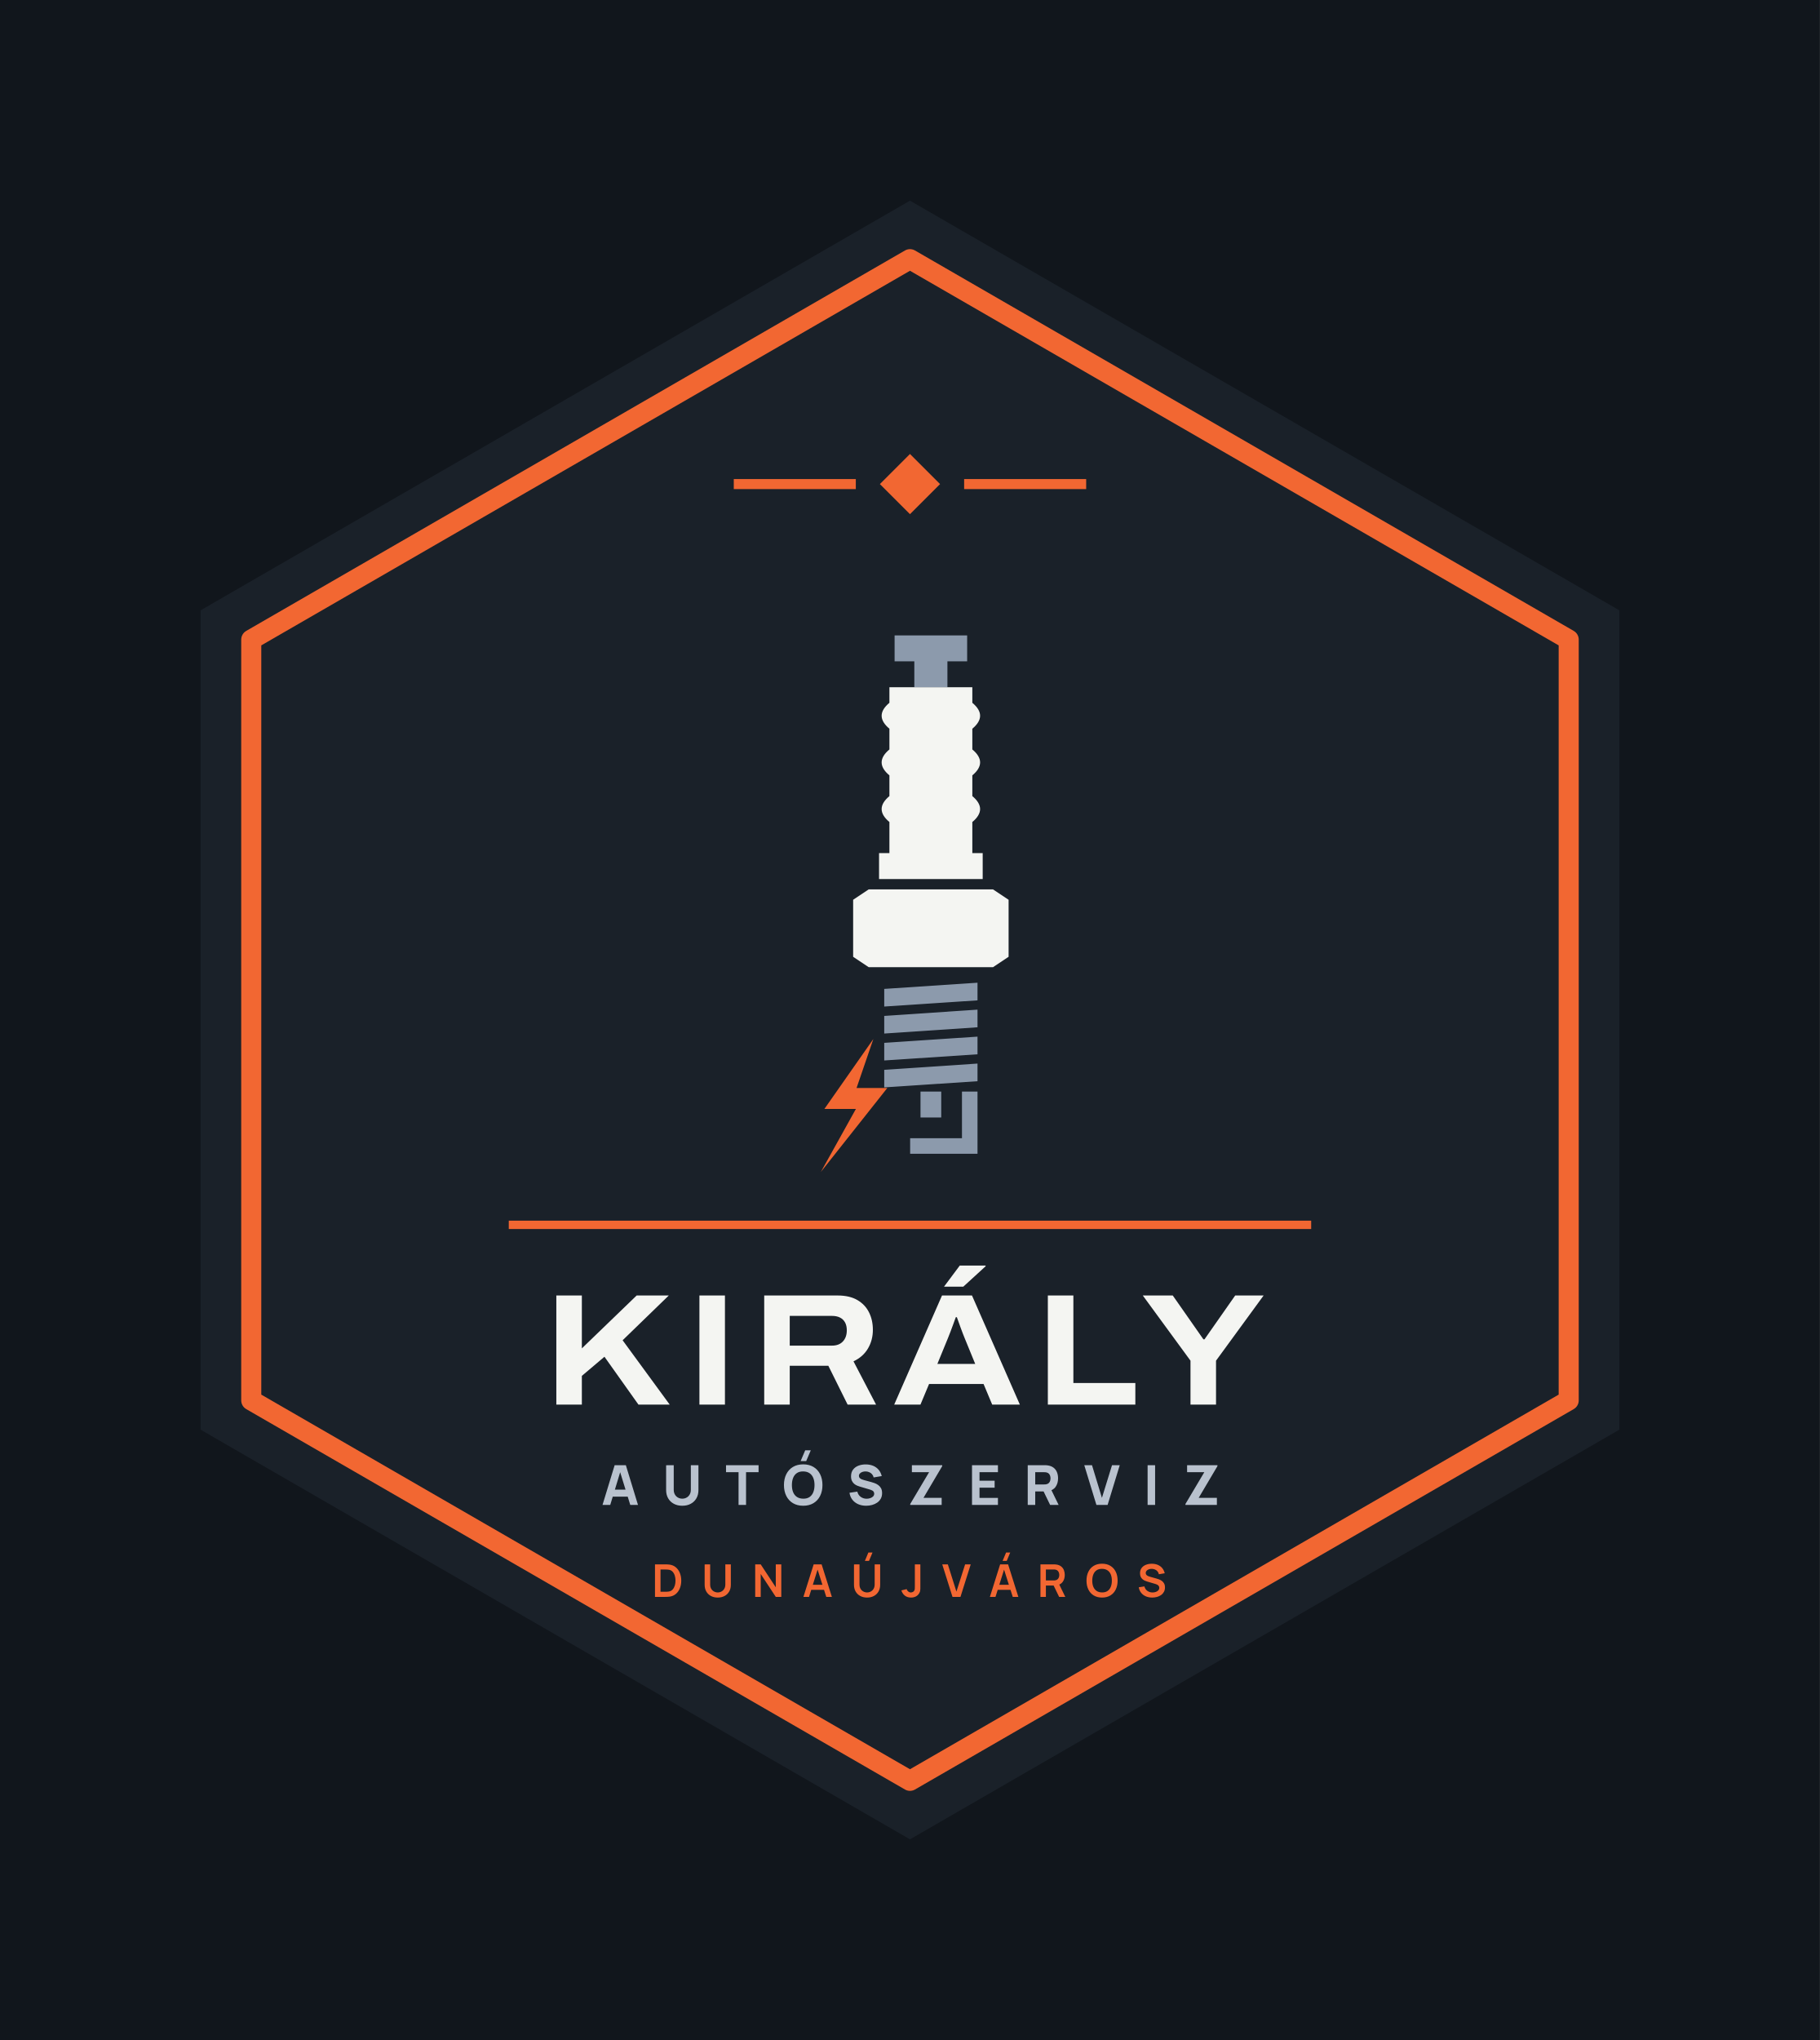
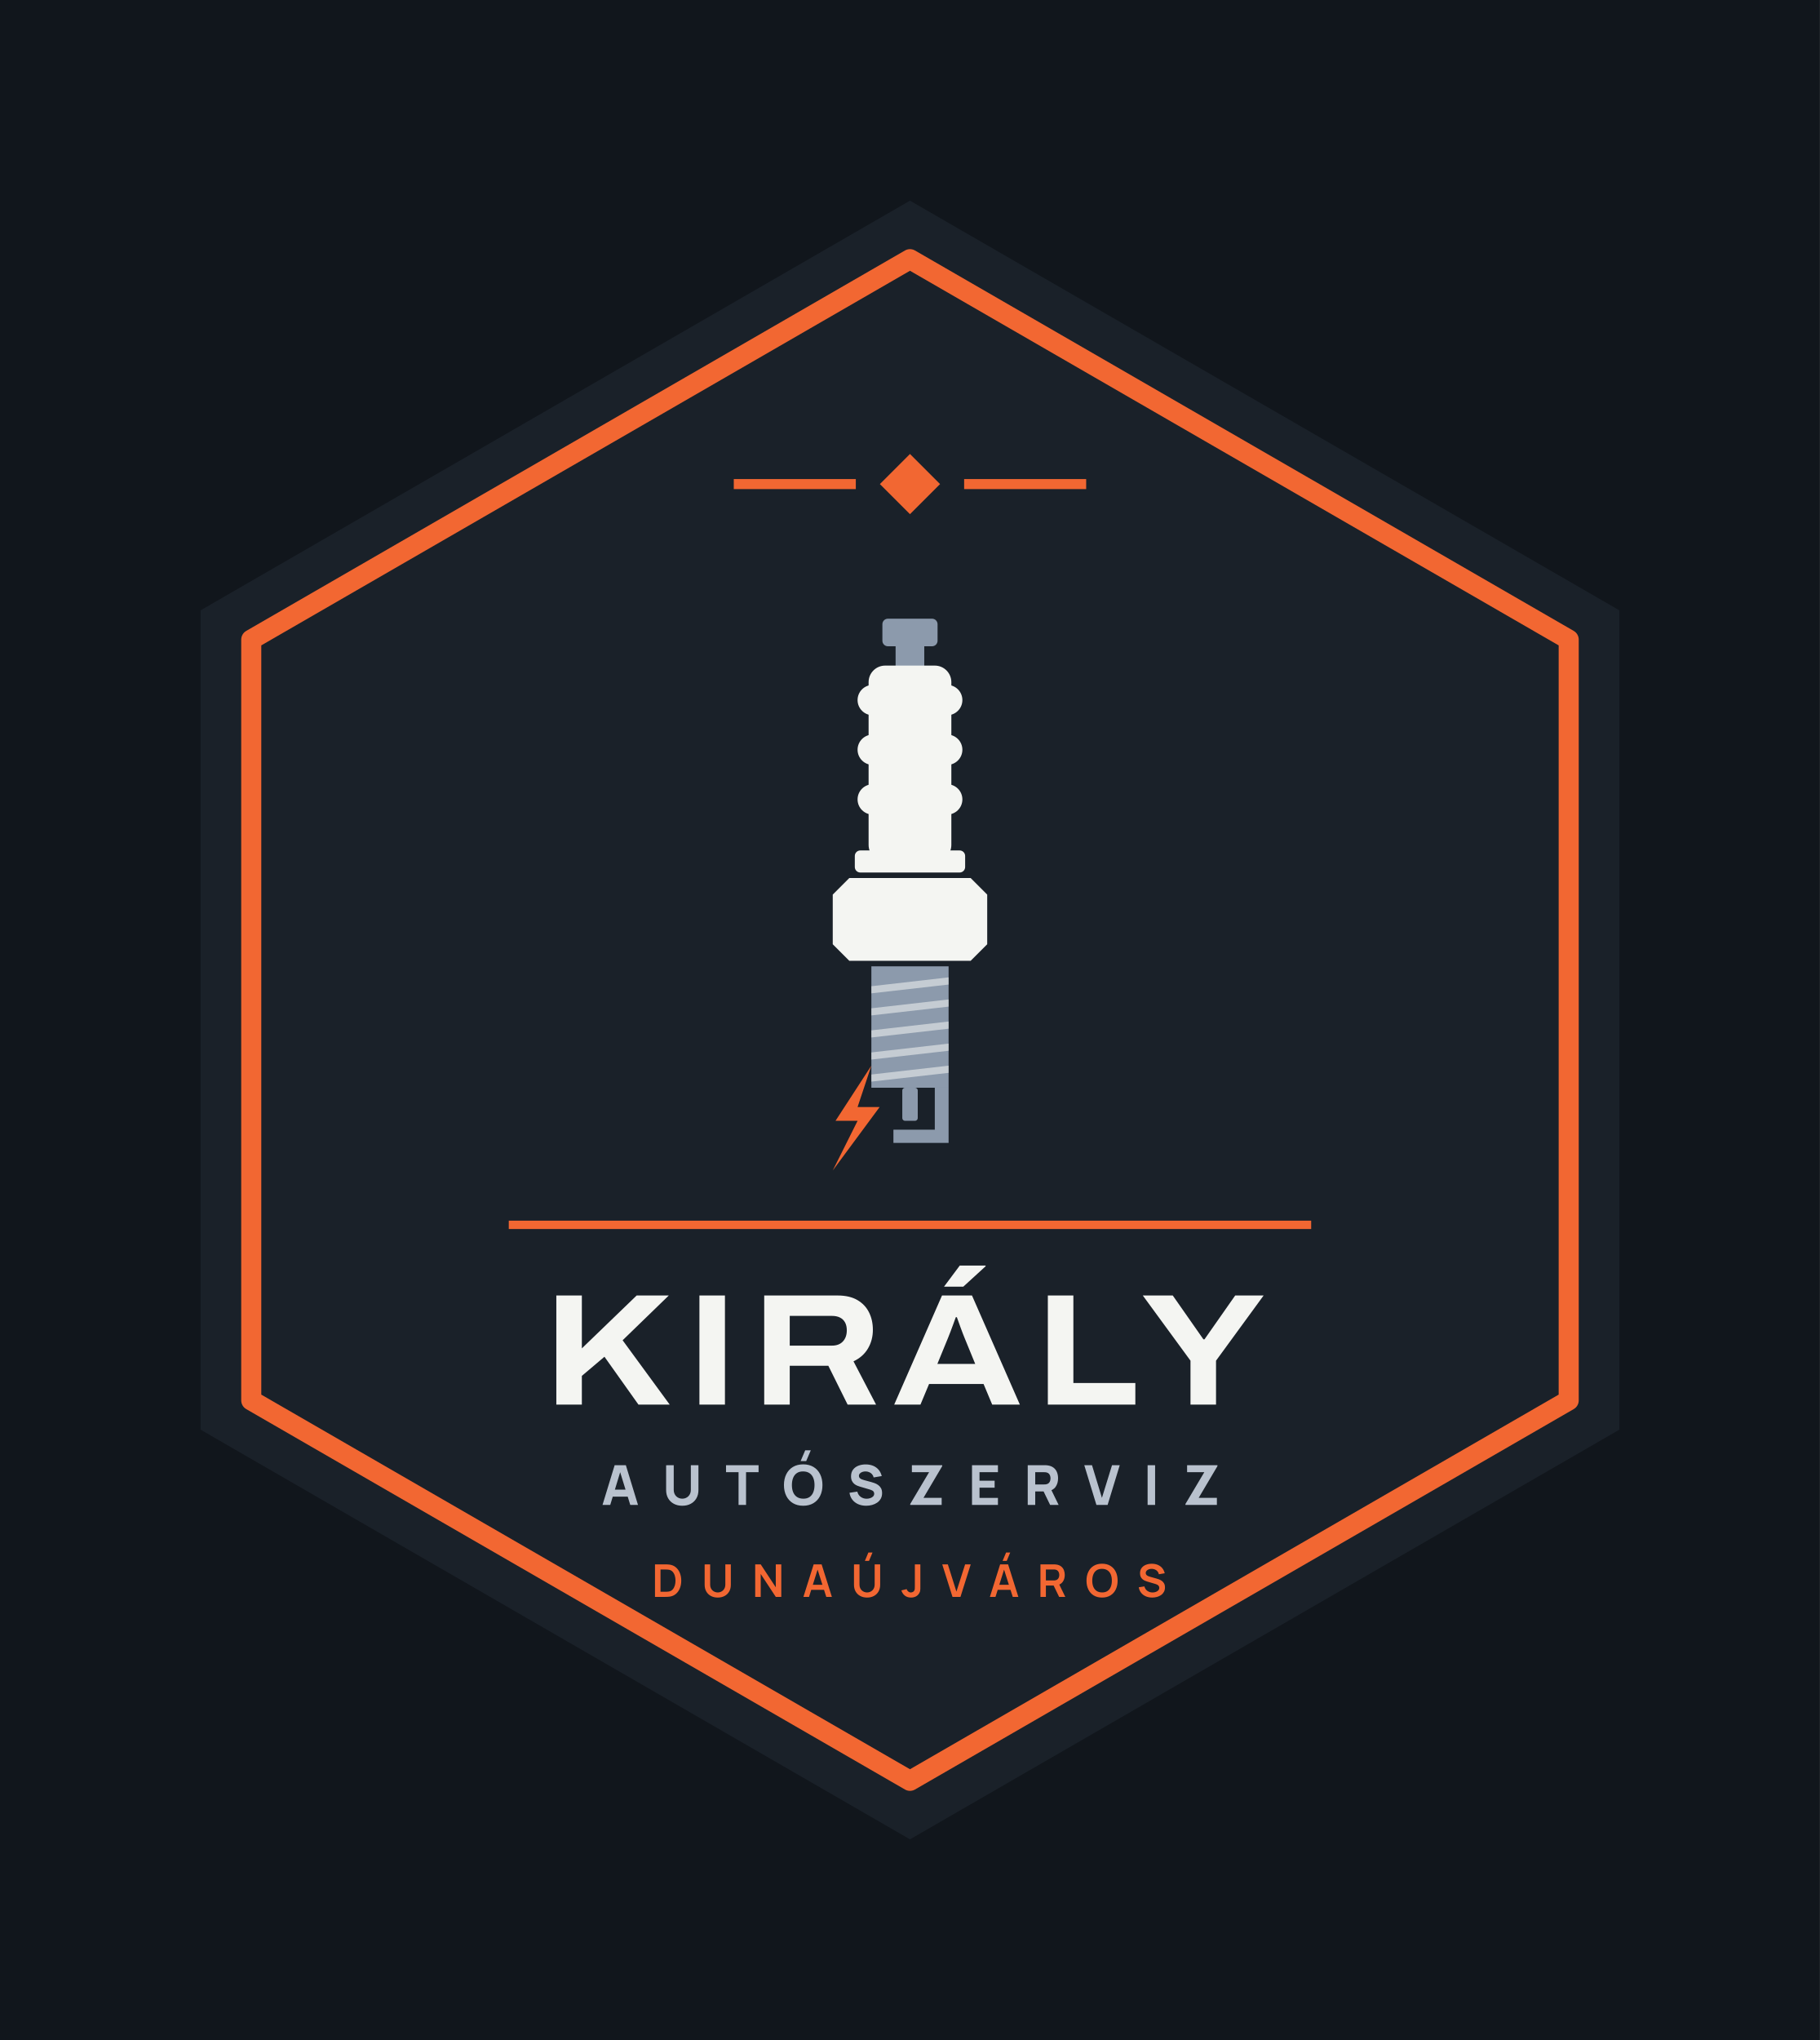
<svg xmlns="http://www.w3.org/2000/svg" viewBox="-8.87 -22 217.74 244" width="870.96" height="976">
  <rect x="-8.87" y="-22" width="217.74" height="244" fill="#11161C" />
  <path d="M100 2 L184.87 51 L184.87 149 L100 198 L15.13 149 L15.13 51Z" fill="#1A2129" />
  <path d="M100 9 L178.81 54.5 L178.81 145.5 L100 191 L21.19 145.5 L21.19 54.5Z" fill="none" stroke="#F26732" stroke-width="2.4" stroke-linejoin="round" />
  <path d="M100 32.3 L103.6 35.9 L100 39.5 L96.4 35.9Z" fill="#F26732" />
  <rect x="78.92" y="35.3" width="14.6" height="1.2" fill="#F26732" />
  <rect x="106.48" y="35.3" width="14.6" height="1.2" fill="#F26732" />
-   <path d="M98.16 54H106.84V57.1H104.48V60.2H100.52V57.1H98.16Z" fill="#8C9AAC" />
-   <path d="M97.54 60.2H107.46V62.06Q109.32 63.61 107.46 65.16V67.64Q109.32 69.19 107.46 70.74V73.22Q109.32 74.77 107.46 76.32V80.04H108.7V83.14H96.3V80.04H97.54V76.32Q95.68 74.77 97.54 73.22V70.74Q95.68 69.19 97.54 67.64V65.16Q95.68 63.61 97.54 62.06Z" fill="#F4F5F2" />
-   <path d="M93.2 85.62L95.06 84.38H109.94L111.8 85.62V92.44L109.94 93.68H95.06L93.2 92.44Z" fill="#F4F5F2" />
-   <path d="M96.92 96.28L108.08 95.54V97.65L96.92 98.39Z" fill="#8C9AAC" />
-   <path d="M96.92 99.51L108.08 98.76V100.87L96.92 101.62Z" fill="#8C9AAC" />
-   <path d="M96.92 102.73L108.08 101.99V104.1L96.92 104.84Z" fill="#8C9AAC" />
-   <path d="M96.92 105.96L108.08 105.21V107.32L96.92 108.06Z" fill="#8C9AAC" />
-   <rect x="101.26" y="108.56" width="2.48" height="3.1" fill="#8C9AAC" />
-   <path d="M106.22 108.56H108.08V116H100.02V114.14H106.22Z" fill="#8C9AAC" />
-   <path d="M95.62 102.27L89.76 110.64H93.53L89.34 118.17L97.29 108.13H93.61Z" fill="#F26732" />
+   <rect x="96.70" y="52.00" width="6.60" height="3.30" rx="0.66" fill="#8C9AAC" />
+   <rect x="98.28" y="54.97" width="3.43" height="2.97" rx="0.00" fill="#8C9AAC" />
+   <rect x="95.05" y="57.61" width="9.90" height="23.43" rx="1.98" fill="#F4F5F2" />
+   <rect x="93.73" y="59.92" width="12.54" height="3.63" rx="1.82" fill="#F4F5F2" />
+   <rect x="93.73" y="65.86" width="12.54" height="3.63" rx="1.82" fill="#F4F5F2" />
+   <rect x="93.73" y="71.80" width="12.54" height="3.63" rx="1.82" fill="#F4F5F2" />
+   <rect x="93.40" y="79.72" width="13.20" height="2.64" rx="0.66" fill="#F4F5F2" />
+   <path d="M90.76 85.00L92.74 83.02H107.26L109.24 85.00V90.94L107.26 92.92H92.74L90.76 90.94Z" fill="#F4F5F2" />
+   <rect x="95.38" y="93.58" width="9.24" height="14.52" rx="0.00" fill="#8C9AAC" />
+   <path d="M95.38 95.96L104.62 94.90V95.76L95.38 96.81Z" fill="#F4F5F2" opacity=".55" />
+   <path d="M95.38 98.60L104.62 97.54V98.40L95.38 99.45Z" fill="#F4F5F2" opacity=".55" />
+   <path d="M95.38 101.24L104.62 100.18V101.04L95.38 102.09Z" fill="#F4F5F2" opacity=".55" />
+   <path d="M95.38 103.88L104.62 102.82V103.68L95.38 104.73Z" fill="#F4F5F2" opacity=".55" />
+   <path d="M95.38 106.52L104.62 105.46V106.32L95.38 107.37Z" fill="#F4F5F2" opacity=".55" />
+   <rect x="99.08" y="108.10" width="1.85" height="3.96" rx="0.33" fill="#8C9AAC" />
+   <path d="M102.97 108.10H104.62V114.70H98.02V113.12H102.97Z" fill="#8C9AAC" />
+   <path d="M95.38 105.46L91.09 112.06H93.73L90.76 118.00L96.37 110.41H93.73Z" fill="#F26732" />
  <rect x="52" y="124" width="96" height="1" fill="#F26732" />
  <path d="M57.69 146.0V132.951H60.744V139.277L67.3 132.951H71.145L65.621 138.306L71.253 146.0H67.513L63.448 140.278L60.744 142.565V146.0ZM74.809 146.0V132.951H77.863V146.0ZM82.561 146.0V132.951H91.342Q92.769 132.951 93.7 133.492Q94.631 134.034 95.096 134.962Q95.561 135.889 95.561 137.057Q95.561 138.289 94.977 139.285Q94.393 140.282 93.243 140.827L95.942 146.0H92.538L90.233 141.357H85.615V146.0ZM85.615 138.947H90.674Q91.508 138.947 91.975 138.448Q92.442 137.949 92.442 137.113Q92.442 136.564 92.236 136.181Q92.029 135.798 91.636 135.595Q91.242 135.392 90.674 135.392H85.615ZM98.113 146.0 103.832 132.951H107.419L113.146 146.0H109.836L108.803 143.533H102.285L101.254 146.0ZM103.277 141.135H107.805L106.534 138.031Q106.453 137.834 106.322 137.497Q106.191 137.161 106.054 136.783Q105.917 136.404 105.796 136.066Q105.674 135.728 105.61 135.547H105.483Q105.352 135.917 105.174 136.397Q104.997 136.876 104.83 137.32Q104.663 137.763 104.548 138.038ZM104.074 131.893 105.954 129.374H109.041L109.054 129.451L106.382 131.893ZM116.495 146.0V132.951H119.549V143.417H126.963V146.0ZM133.561 146.0V140.748L127.855 132.951H131.44L135.105 138.193H135.238L138.909 132.951H142.31L136.616 140.748V146.0Z" fill="#F4F5F2" />
  <path d="M63.215 158.0 64.667 153.248H66.007L67.459 158.0H66.535L65.241 153.809H65.413L64.139 158.0ZM64.086 157.01V156.172H66.594V157.01ZM72.759 158.099Q72.184 158.099 71.749 157.866Q71.313 157.634 71.069 157.211Q70.825 156.789 70.825 156.218V153.255L71.736 153.248V156.211Q71.736 156.446 71.815 156.637Q71.894 156.828 72.034 156.967Q72.174 157.106 72.361 157.18Q72.547 157.254 72.759 157.254Q72.976 157.254 73.163 157.178Q73.349 157.102 73.488 156.964Q73.626 156.825 73.704 156.634Q73.782 156.442 73.782 156.211V153.248H74.692V156.218Q74.692 156.789 74.448 157.211Q74.204 157.634 73.768 157.866Q73.333 158.099 72.759 158.099ZM79.491 158.0V154.086H77.992V153.248H81.886V154.086H80.388V158.0ZM87.585 152.753H86.919L87.467 151.466H88.133ZM87.226 158.099Q86.513 158.099 85.996 157.789Q85.48 157.479 85.201 156.921Q84.922 156.363 84.922 155.624Q84.922 154.885 85.201 154.327Q85.48 153.769 85.996 153.459Q86.513 153.149 87.226 153.149Q87.939 153.149 88.455 153.459Q88.971 153.769 89.25 154.327Q89.529 154.885 89.529 155.624Q89.529 156.363 89.25 156.921Q88.971 157.479 88.455 157.789Q87.939 158.099 87.226 158.099ZM87.226 157.254Q87.678 157.261 87.978 157.06Q88.278 156.858 88.429 156.489Q88.579 156.119 88.579 155.624Q88.579 155.129 88.429 154.766Q88.278 154.403 87.978 154.202Q87.678 154 87.226 153.994Q86.774 153.987 86.473 154.189Q86.173 154.39 86.023 154.759Q85.873 155.129 85.873 155.624Q85.873 156.119 86.023 156.482Q86.173 156.845 86.473 157.046Q86.774 157.248 87.226 157.254ZM94.756 158.099Q94.228 158.099 93.804 157.913Q93.38 157.726 93.108 157.378Q92.836 157.03 92.763 156.548L93.7 156.409Q93.799 156.819 94.11 157.04Q94.42 157.261 94.816 157.261Q95.037 157.261 95.245 157.191Q95.453 157.122 95.586 156.987Q95.72 156.852 95.72 156.654Q95.72 156.581 95.698 156.513Q95.677 156.446 95.628 156.386Q95.578 156.327 95.487 156.274Q95.397 156.221 95.258 156.178L94.024 155.815Q93.885 155.776 93.702 155.703Q93.519 155.631 93.347 155.495Q93.176 155.36 93.062 155.137Q92.948 154.915 92.948 154.575Q92.948 154.096 93.189 153.779Q93.43 153.463 93.832 153.307Q94.235 153.152 94.723 153.156Q95.215 153.162 95.601 153.324Q95.987 153.486 96.248 153.794Q96.509 154.103 96.624 154.548L95.654 154.713Q95.601 154.482 95.459 154.324Q95.317 154.165 95.121 154.083Q94.925 154 94.71 153.994Q94.499 153.987 94.312 154.052Q94.126 154.116 94.009 154.238Q93.892 154.36 93.892 154.528Q93.892 154.684 93.987 154.781Q94.083 154.878 94.228 154.938Q94.374 154.997 94.525 155.037L95.35 155.261Q95.535 155.31 95.76 155.391Q95.984 155.472 96.19 155.616Q96.396 155.759 96.53 155.994Q96.664 156.228 96.664 156.588Q96.664 156.97 96.504 157.256Q96.344 157.541 96.073 157.728Q95.802 157.914 95.461 158.007Q95.119 158.099 94.756 158.099ZM100.03 158.0V157.888L102.287 154.086H100.228V153.248H103.858V153.36L101.614 157.155H103.792V158.0ZM107.422 158.0V153.248H110.524V154.086H108.319V155.103H110.128V155.941H108.319V157.162H110.524V158.0ZM114.088 158.0V153.248H116.094Q116.163 153.248 116.281 153.253Q116.398 153.258 116.49 153.274Q116.916 153.34 117.188 153.555Q117.46 153.769 117.589 154.094Q117.718 154.419 117.718 154.819Q117.718 155.416 117.421 155.84Q117.124 156.264 116.49 156.363L116.094 156.39H114.985V158.0ZM116.767 158.0 115.83 156.066 116.754 155.888 117.784 158.0ZM114.985 155.551H116.055Q116.124 155.551 116.206 155.545Q116.289 155.538 116.358 155.518Q116.54 155.469 116.639 155.352Q116.738 155.235 116.776 155.091Q116.814 154.947 116.814 154.819Q116.814 154.69 116.776 154.547Q116.738 154.403 116.639 154.286Q116.54 154.169 116.358 154.119Q116.289 154.099 116.206 154.093Q116.124 154.086 116.055 154.086H114.985ZM122.305 158.0 120.853 153.248H121.777L122.965 157.155L124.173 153.248H125.097L123.645 158.0ZM128.43 158.0V153.248H129.327V158.0ZM132.957 158.0V157.888L135.214 154.086H133.155V153.248H136.785V153.36L134.541 157.155H136.719V158.0Z" fill="#B9C2CE" />
  <path d="M69.493 169.0V165.112H70.731Q70.781 165.112 70.926 165.115Q71.071 165.117 71.205 165.135Q71.668 165.192 71.987 165.462Q72.306 165.731 72.471 166.146Q72.635 166.561 72.635 167.056Q72.635 167.551 72.471 167.966Q72.306 168.381 71.987 168.651Q71.668 168.92 71.205 168.977Q71.071 168.994 70.926 168.997Q70.78 169.0 70.731 169.0ZM70.154 168.386H70.731Q70.813 168.386 70.939 168.381Q71.064 168.377 71.162 168.358Q71.438 168.305 71.61 168.111Q71.783 167.917 71.865 167.639Q71.947 167.362 71.947 167.056Q71.947 166.739 71.863 166.461Q71.779 166.183 71.605 165.994Q71.431 165.805 71.162 165.754Q71.064 165.733 70.938 165.729Q70.812 165.726 70.731 165.726H70.154ZM77.001 169.081Q76.538 169.081 76.185 168.892Q75.832 168.703 75.634 168.361Q75.435 168.018 75.435 167.556V165.116L76.094 165.112V167.538Q76.094 167.758 76.168 167.931Q76.243 168.103 76.37 168.224Q76.498 168.344 76.661 168.406Q76.825 168.469 77.001 168.469Q77.182 168.469 77.346 168.405Q77.509 168.342 77.636 168.221Q77.762 168.101 77.835 167.928Q77.909 167.756 77.909 167.538V165.112H78.567V167.556Q78.567 168.018 78.369 168.36Q78.171 168.703 77.818 168.892Q77.465 169.081 77.001 169.081ZM81.483 169.0V165.112H82.142L83.945 167.853V165.112H84.604V169.0H83.945L82.142 166.259V169.0ZM87.251 169.0 88.476 165.112H89.43L90.656 169.0H89.986L88.874 165.512H89.018L87.921 169.0ZM87.935 168.157V167.549H89.976V168.157ZM95.099 164.693H94.605L95.022 163.695H95.516ZM94.867 169.081Q94.404 169.081 94.051 168.892Q93.698 168.703 93.5 168.361Q93.301 168.018 93.301 167.556V165.116L93.96 165.112V167.538Q93.96 167.758 94.034 167.931Q94.109 168.103 94.236 168.224Q94.364 168.344 94.527 168.406Q94.691 168.469 94.867 168.469Q95.048 168.469 95.212 168.405Q95.375 168.342 95.502 168.221Q95.628 168.101 95.701 167.928Q95.775 167.756 95.775 167.538V165.112H96.433V167.556Q96.433 168.018 96.235 168.36Q96.036 168.703 95.684 168.892Q95.331 169.081 94.867 169.081ZM100.127 169.08Q99.681 169.08 99.386 168.848Q99.091 168.616 98.971 168.222L99.613 168.069Q99.644 168.233 99.787 168.352Q99.931 168.471 100.102 168.471Q100.216 168.471 100.344 168.41Q100.471 168.349 100.531 168.214Q100.57 168.127 100.577 168.007Q100.583 167.888 100.583 167.729V165.112H101.242V167.729Q101.242 167.909 101.24 168.045Q101.239 168.181 101.213 168.301Q101.188 168.421 101.113 168.549Q100.954 168.825 100.697 168.953Q100.439 169.08 100.127 169.08ZM105.087 169.0 103.861 165.112H104.531L105.557 168.369L106.596 165.112H107.267L106.041 169.0ZM111.577 164.693H111.083L111.499 163.695H111.993ZM109.561 169.0 110.787 165.112H111.74L112.966 169.0H112.296L111.184 165.512H111.328L110.231 169.0ZM110.245 168.157V167.549H112.286V168.157ZM115.611 169.0V165.112H117.218Q117.275 165.112 117.364 165.116Q117.454 165.12 117.529 165.134Q117.866 165.186 118.086 165.359Q118.306 165.532 118.413 165.794Q118.519 166.057 118.519 166.377Q118.519 166.854 118.279 167.195Q118.039 167.537 117.542 167.618L117.265 167.643H116.261V169.0ZM117.844 169.0 117.078 167.418 117.74 167.272 118.582 169.0ZM116.261 167.034H117.191Q117.246 167.034 117.313 167.028Q117.379 167.023 117.438 167.007Q117.599 166.966 117.692 166.864Q117.784 166.762 117.823 166.632Q117.862 166.502 117.862 166.377Q117.862 166.253 117.823 166.123Q117.784 165.993 117.692 165.891Q117.599 165.788 117.438 165.747Q117.379 165.732 117.313 165.726Q117.246 165.721 117.191 165.721H116.261ZM122.981 169.081Q122.398 169.081 121.981 168.826Q121.564 168.572 121.342 168.115Q121.119 167.659 121.119 167.056Q121.119 166.453 121.342 165.997Q121.564 165.54 121.981 165.286Q122.398 165.031 122.981 165.031Q123.563 165.031 123.98 165.286Q124.397 165.54 124.619 165.997Q124.842 166.453 124.842 167.056Q124.842 167.659 124.619 168.115Q124.397 168.572 123.98 168.826Q123.563 169.081 122.981 169.081ZM122.981 168.467Q123.372 168.472 123.632 168.296Q123.893 168.12 124.023 167.801Q124.153 167.481 124.153 167.056Q124.153 166.631 124.023 166.316Q123.893 166 123.632 165.825Q123.372 165.649 122.981 165.645Q122.589 165.64 122.329 165.816Q122.069 165.991 121.939 166.311Q121.809 166.631 121.808 167.056Q121.807 167.481 121.937 167.796Q122.068 168.111 122.328 168.287Q122.589 168.463 122.981 168.467ZM128.982 169.081Q128.556 169.081 128.215 168.933Q127.873 168.784 127.653 168.507Q127.433 168.231 127.372 167.849L128.048 167.747Q128.134 168.093 128.402 168.282Q128.671 168.472 129.022 168.472Q129.23 168.472 129.414 168.406Q129.598 168.341 129.712 168.216Q129.827 168.091 129.827 167.913Q129.827 167.83 129.8 167.762Q129.773 167.694 129.721 167.64Q129.669 167.586 129.586 167.542Q129.504 167.497 129.394 167.464L128.391 167.168Q128.261 167.13 128.111 167.066Q127.96 167.002 127.827 166.89Q127.694 166.779 127.608 166.605Q127.523 166.43 127.523 166.173Q127.523 165.797 127.714 165.543Q127.905 165.288 128.227 165.161Q128.549 165.033 128.945 165.035Q129.344 165.04 129.657 165.174Q129.971 165.307 130.181 165.56Q130.391 165.813 130.478 166.174L129.778 166.294Q129.736 166.089 129.612 165.945Q129.489 165.801 129.312 165.725Q129.135 165.649 128.936 165.645Q128.741 165.64 128.575 165.702Q128.41 165.763 128.308 165.876Q128.207 165.989 128.207 166.141Q128.207 166.285 128.293 166.375Q128.379 166.464 128.508 166.518Q128.638 166.571 128.768 166.606L129.465 166.8Q129.608 166.838 129.786 166.903Q129.964 166.968 130.128 167.084Q130.293 167.2 130.4 167.389Q130.507 167.578 130.507 167.868Q130.507 168.171 130.382 168.399Q130.258 168.627 130.043 168.778Q129.829 168.929 129.555 169.005Q129.281 169.081 128.982 169.081Z" fill="#F26732" />
</svg>
